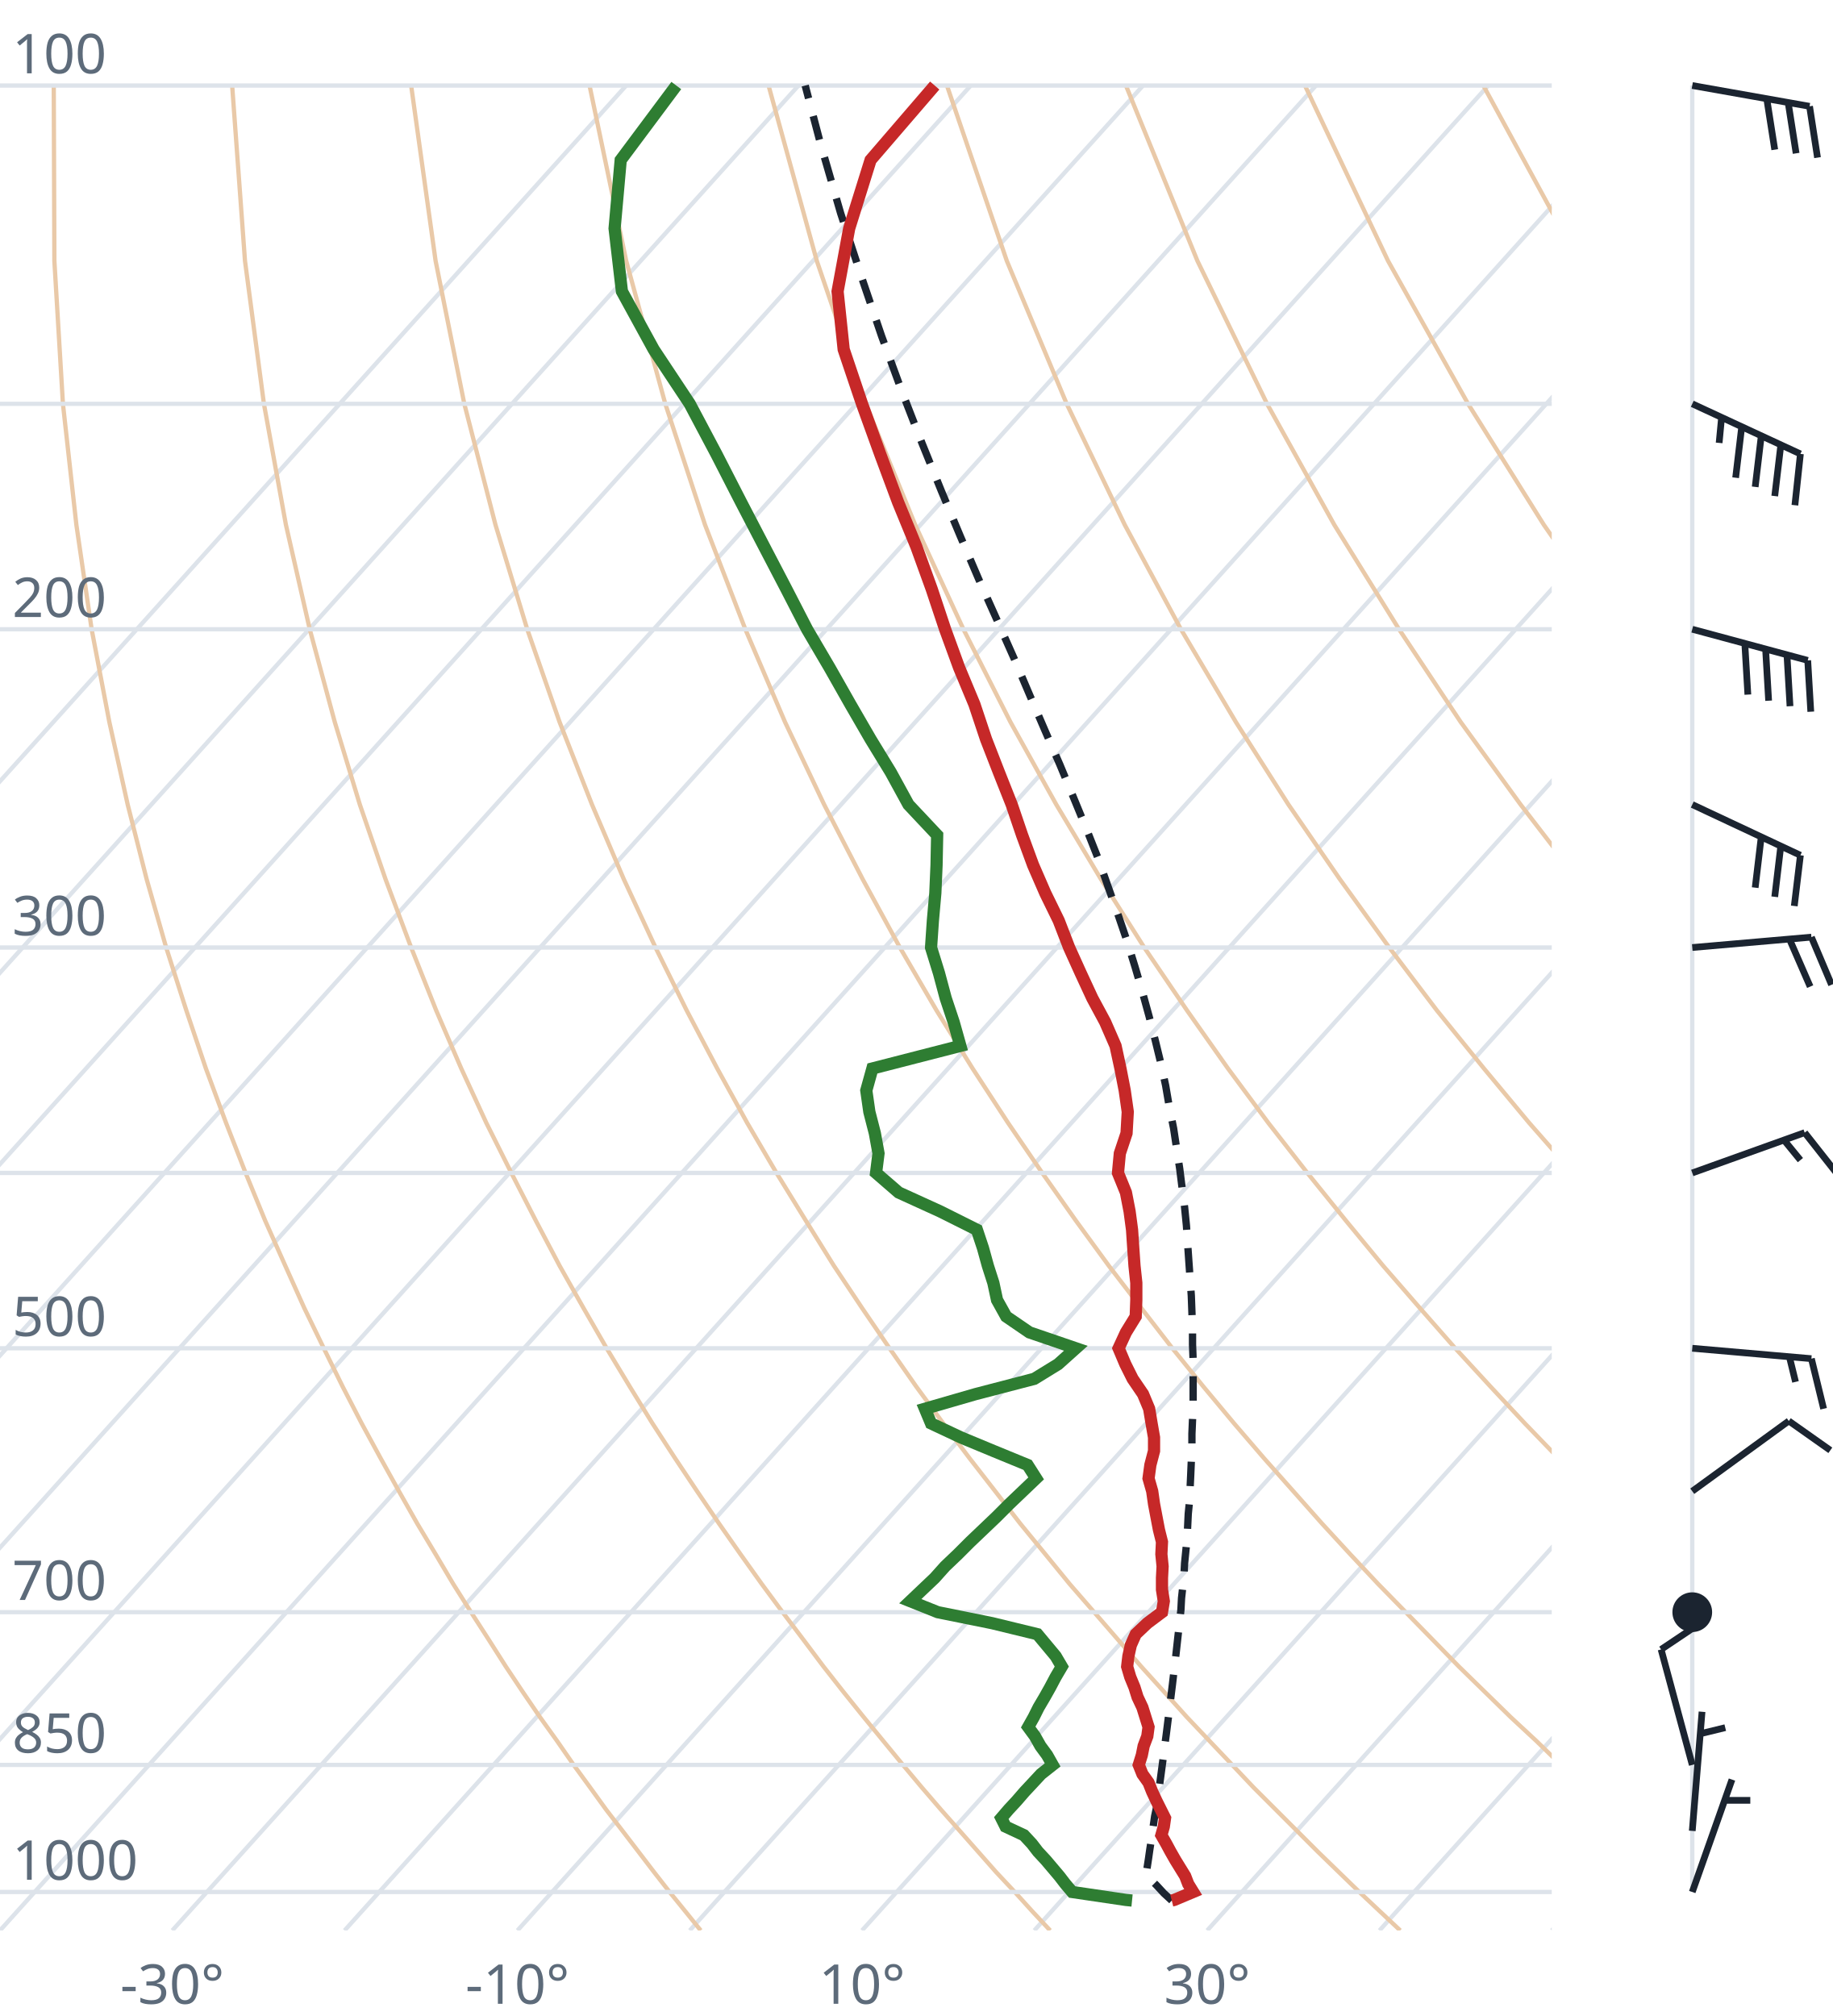
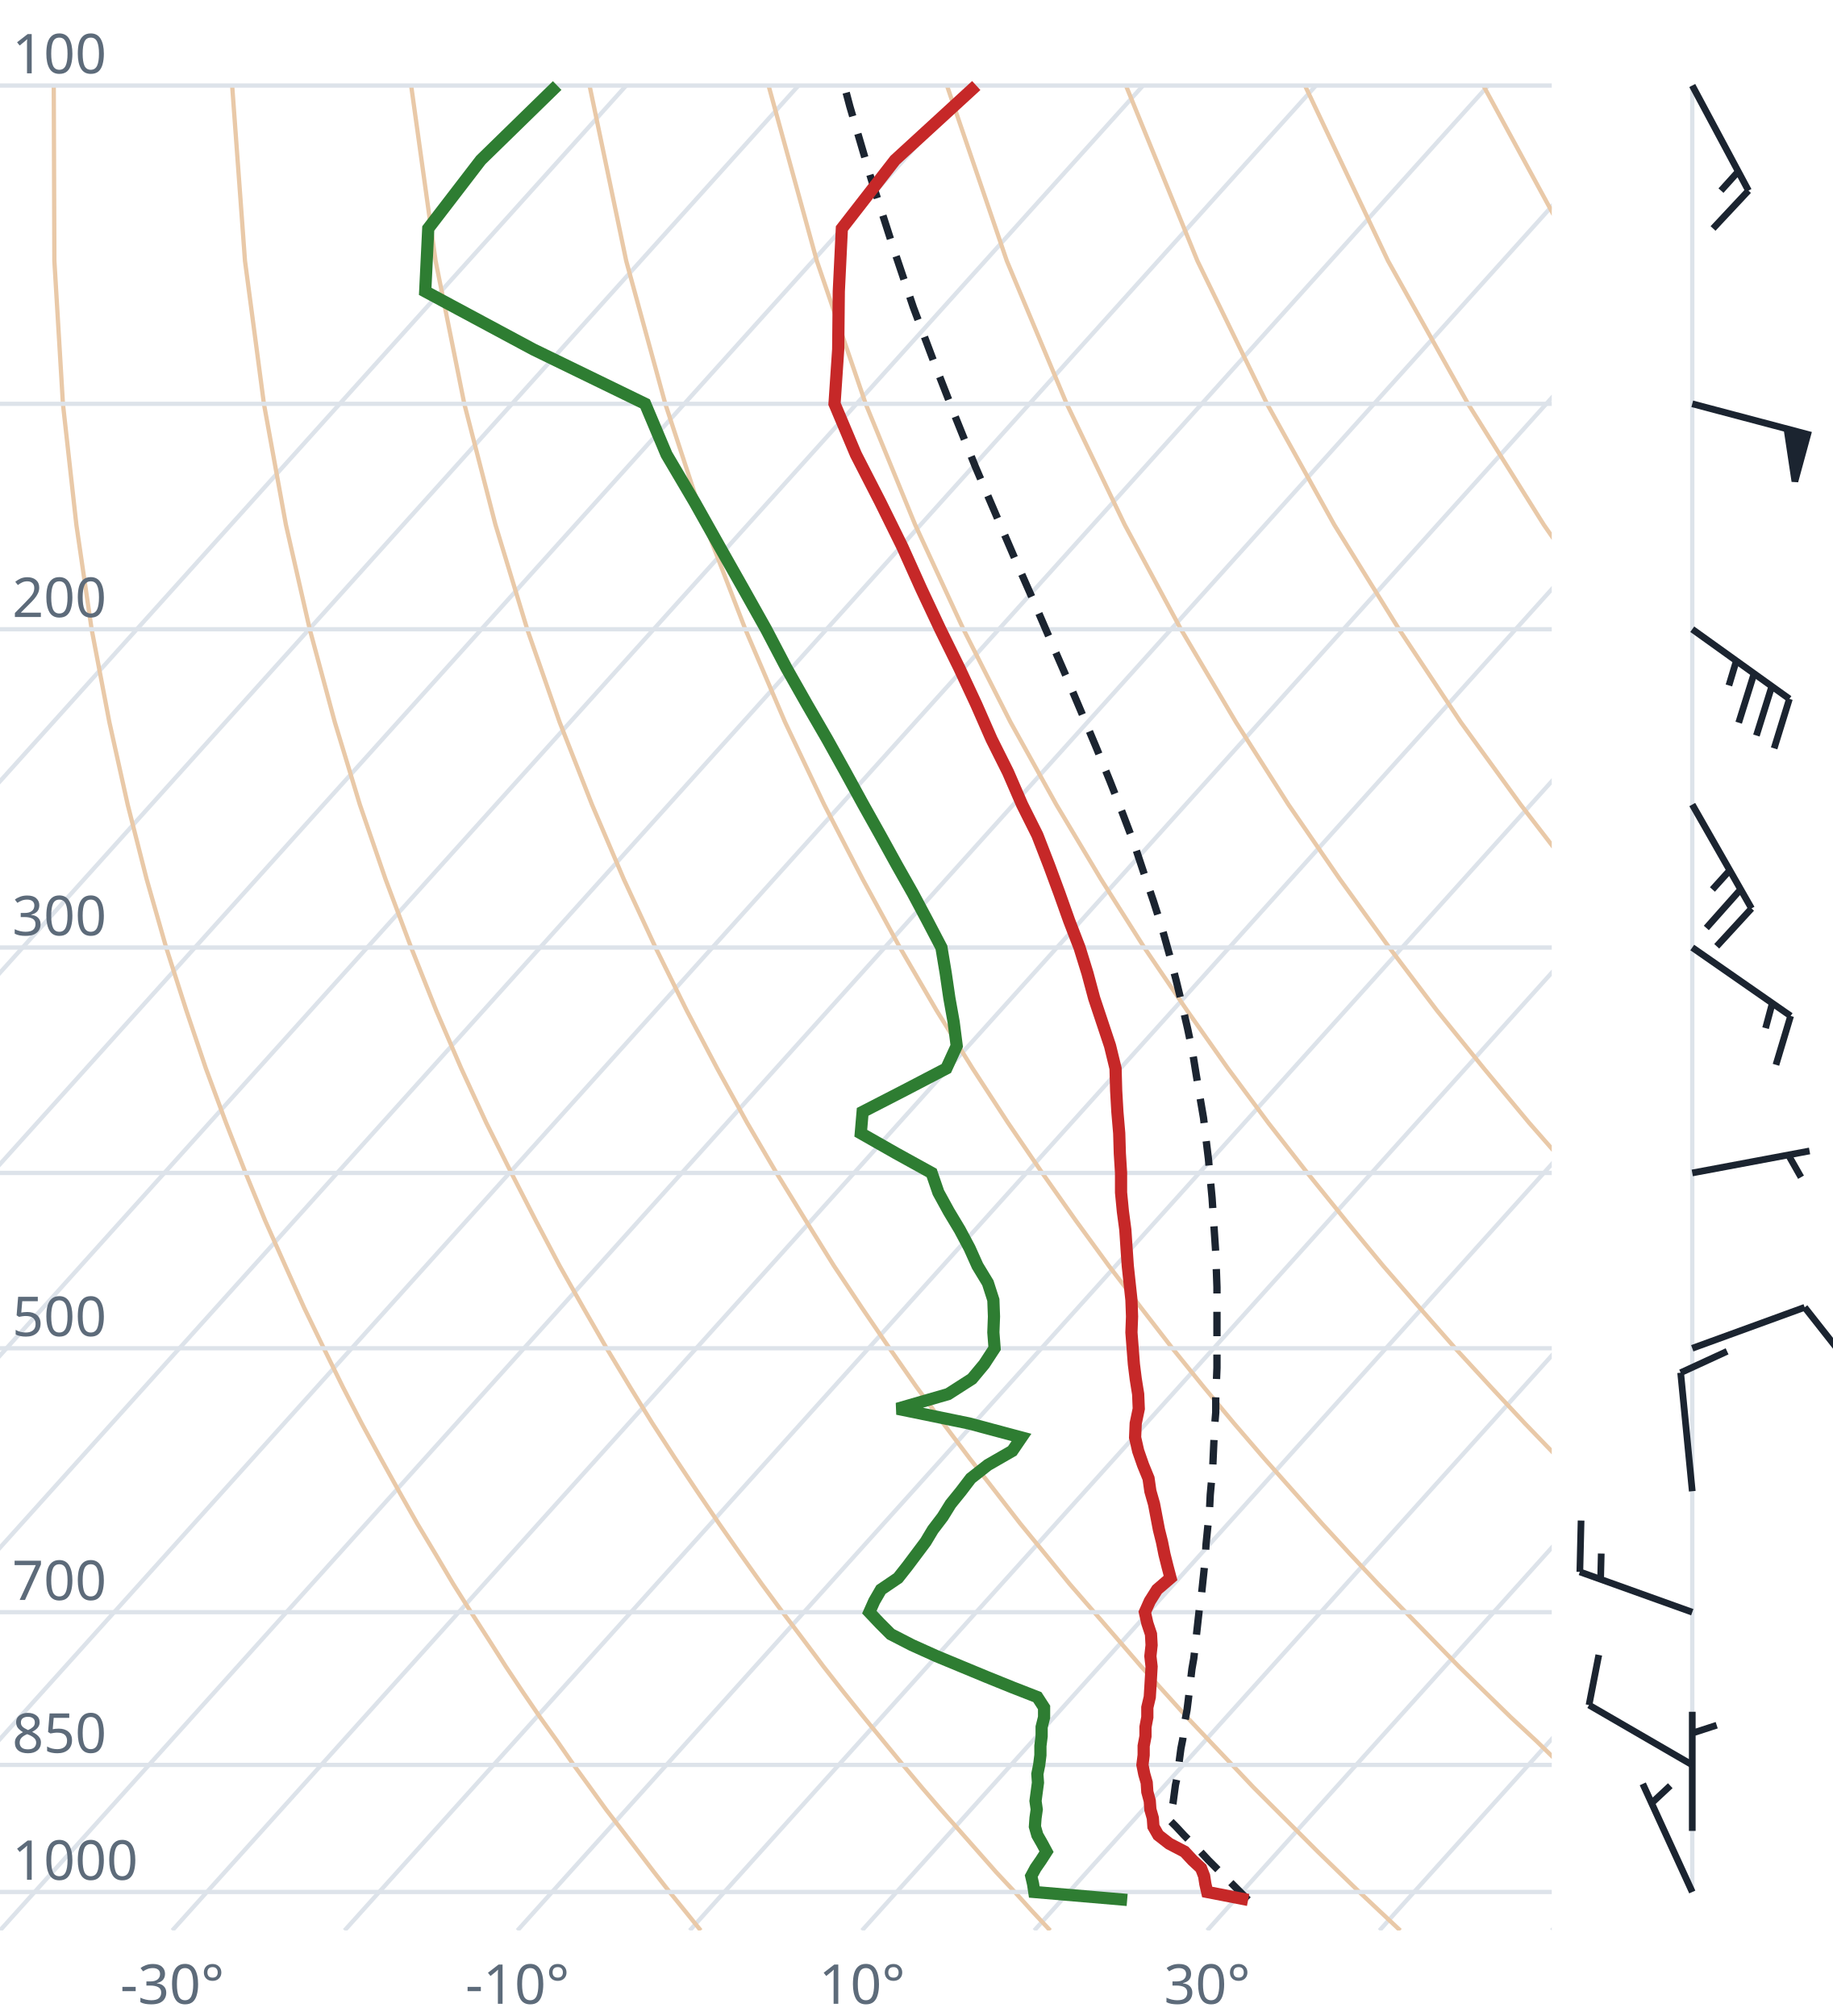
<svg xmlns="http://www.w3.org/2000/svg" viewBox="0 0 300 330" font-family="system-ui,sans-serif" font-size="9">
  <style>.g{stroke:#dde3ea;stroke-width:.7;fill:none}.ad{stroke:#e9c9a8;stroke-width:.7;fill:none}.t{stroke:#c62828;stroke-width:2;fill:none}.d{stroke:#2e7d32;stroke-width:2;fill:none}.pc{stroke:#1b2430;stroke-width:1.2;stroke-dasharray:4 3;fill:none}.barb{stroke:#1b2430;stroke-width:1.1;fill:#1b2430}text{fill:#5d6b7a}</style>
  <clipPath id="c">
    <rect x="0" y="0" width="254" height="316.0" />
  </clipPath>
  <g clip-path="url(#c)">
    <line class="g" x1="-169.3" y1="316.0" x2="102.5" y2="14.0" />
    <line class="g" x1="-141.1" y1="316.0" x2="130.7" y2="14.0" />
    <line class="g" x1="-112.9" y1="316.0" x2="158.9" y2="14.0" />
    <line class="g" x1="-84.7" y1="316.0" x2="187.1" y2="14.0" />
    <line class="g" x1="-56.4" y1="316.0" x2="215.4" y2="14.0" />
    <line class="g" x1="-28.2" y1="316.0" x2="243.6" y2="14.0" />
    <line class="g" x1="0.0" y1="316.0" x2="271.8" y2="14.0" />
    <line class="g" x1="28.2" y1="316.0" x2="300.0" y2="14.0" />
    <line class="g" x1="56.4" y1="316.0" x2="328.2" y2="14.0" />
    <line class="g" x1="84.7" y1="316.0" x2="356.5" y2="14.0" />
    <line class="g" x1="112.9" y1="316.0" x2="384.7" y2="14.0" />
    <line class="g" x1="141.1" y1="316.0" x2="412.9" y2="14.0" />
    <line class="g" x1="169.3" y1="316.0" x2="441.1" y2="14.0" />
    <line class="g" x1="197.6" y1="316.0" x2="469.4" y2="14.0" />
    <line class="g" x1="225.8" y1="316.0" x2="497.6" y2="14.0" />
    <line class="g" x1="254.0" y1="316.0" x2="525.8" y2="14.0" />
    <path class="ad" d="M114.7,316.0L112.2,312.9L109.6,309.7L107.1,306.5L104.5,303.1L101.9,299.7L99.2,296.2L96.6,292.6L93.9,288.9L91.2,285.0L88.4,281.1L85.6,277.0L82.8,272.8L80.0,268.4L77.1,263.9L74.2,259.3L71.3,254.4L68.3,249.4L65.3,244.1L62.3,238.7L59.2,233.0L56.1,227.0L53.0,220.7L49.8,214.1L46.7,207.2L43.4,199.8L40.2,192.0L37.0,183.8L33.7,174.9L30.5,165.4L27.2,155.1L24.0,143.9L20.9,131.7L17.9,118.2L15.0,103.0L12.5,85.9L10.3,66.1L8.9,42.7L8.8,14.0" />
    <path class="ad" d="M171.9,316.0L169.0,312.9L166.1,309.7L163.1,306.5L160.1,303.1L157.1,299.7L154.0,296.2L150.9,292.6L147.8,288.9L144.6,285.0L141.4,281.1L138.1,277.0L134.8,272.8L131.5,268.4L128.1,263.9L124.7,259.3L121.2,254.4L117.7,249.4L114.1,244.1L110.5,238.7L106.8,233.0L103.1,227.0L99.3,220.7L95.5,214.1L91.6,207.2L87.7,199.8L83.7,192.0L79.6,183.8L75.5,174.9L71.4,165.4L67.3,155.1L63.1,143.9L58.9,131.7L54.8,118.2L50.7,103.0L46.8,85.9L43.2,66.1L40.1,42.7L38.0,14.0" />
    <path class="ad" d="M229.2,316.0L225.9,312.9L222.5,309.7L219.2,306.5L215.7,303.1L212.3,299.7L208.8,296.2L205.2,292.6L201.7,288.9L198.0,285.0L194.3,281.1L190.6,277.0L186.8,272.8L183.0,268.4L179.1,263.9L175.1,259.3L171.1,254.4L167.0,249.4L162.9,244.1L158.7,238.7L154.4,233.0L150.0,227.0L145.6,220.7L141.1,214.1L136.5,207.2L131.9,199.8L127.1,192.0L122.3,183.8L117.4,174.9L112.4,165.4L107.3,155.1L102.1,143.9L96.9,131.7L91.6,118.2L86.3,103.0L81.1,85.9L76.0,66.1L71.3,42.7L67.3,14.0" />
    <path class="ad" d="M286.4,316.0L282.7,312.9L279.0,309.7L275.2,306.5L271.4,303.1L267.5,299.7L263.6,296.2L259.6,292.6L255.5,288.9L251.5,285.0L247.3,281.1L243.1,277.0L238.8,272.8L234.5,268.4L230.1,263.9L225.6,259.3L221.0,254.4L216.4,249.4L211.7,244.1L206.9,238.7L202.0,233.0L197.0,227.0L191.9,220.7L186.8,214.1L181.5,207.2L176.1,199.8L170.6,192.0L165.0,183.8L159.2,174.9L153.3,165.4L147.3,155.1L141.2,143.9L134.9,131.7L128.5,118.2L122.0,103.0L115.4,85.9L108.9,66.1L102.5,42.7L96.5,14.0" />
    <path class="ad" d="M343.6,316.0L339.5,312.9L335.4,309.7L331.2,306.5L327.0,303.1L322.7,299.7L318.3,296.2L313.9,292.6L309.4,288.9L304.9,285.0L300.3,281.1L295.6,277.0L290.8,272.8L286.0,268.4L281.0,263.9L276.0,259.3L270.9,254.4L265.7,249.4L260.5,244.1L255.1,238.7L249.6,233.0L244.0,227.0L238.2,220.7L232.4,214.1L226.4,207.2L220.3,199.8L214.0,192.0L207.6,183.8L201.0,174.9L194.3,165.4L187.3,155.1L180.2,143.9L172.9,131.7L165.4,118.2L157.7,103.0L149.8,85.9L141.7,66.1L133.7,42.7L125.8,14.0" />
    <path class="ad" d="M400.9,316.0L396.4,312.9L391.9,309.7L387.3,306.5L382.6,303.1L377.9,299.7L373.1,296.2L368.2,292.6L363.3,288.9L358.3,285.0L353.2,281.1L348.1,277.0L342.8,272.8L337.5,268.4L332.0,263.9L326.5,259.3L320.9,254.4L315.1,249.4L309.2,244.1L303.3,238.7L297.2,233.0L290.9,227.0L284.6,220.7L278.0,214.1L271.4,207.2L264.5,199.8L257.5,192.0L250.3,183.8L242.9,174.9L235.2,165.4L227.4,155.1L219.3,143.9L210.9,131.7L202.3,118.2L193.3,103.0L184.1,85.9L174.6,66.1L164.8,42.7L155.0,14.0" />
    <path class="ad" d="M458.1,316.0L453.2,312.9L448.3,309.7L443.3,306.5L438.2,303.1L433.1,299.7L427.9,296.2L422.6,292.6L417.2,288.9L411.7,285.0L406.2,281.1L400.5,277.0L394.8,272.8L389.0,268.4L383.0,263.9L376.9,259.3L370.8,254.4L364.5,249.4L358.0,244.1L351.5,238.7L344.8,233.0L337.9,227.0L330.9,220.7L323.7,214.1L316.3,207.2L308.7,199.8L300.9,192.0L292.9,183.8L284.7,174.9L276.2,165.4L267.4,155.1L258.3,143.9L248.9,131.7L239.1,118.2L229.0,103.0L218.4,85.9L207.4,66.1L196.0,42.7L184.3,14.0" />
    <path class="ad" d="M515.3,316.0L510.1,312.9L504.7,309.7L499.3,306.5L493.9,303.1L488.3,299.7L482.7,296.2L476.9,292.6L471.1,288.9L465.2,285.0L459.2,281.1L453.0,277.0L446.8,272.8L440.5,268.4L434.0,263.9L427.4,259.3L420.7,254.4L413.8,249.4L406.8,244.1L399.7,238.7L392.4,233.0L384.9,227.0L377.2,220.7L369.3,214.1L361.2,207.2L352.9,199.8L344.4,192.0L335.6,183.8L326.5,174.9L317.1,165.4L307.4,155.1L297.4,143.9L286.9,131.7L276.0,118.2L264.6,103.0L252.7,85.9L240.3,66.1L227.2,42.7L213.6,14.0" />
    <path class="ad" d="M572.6,316.0L566.9,312.9L561.2,309.7L555.4,306.5L549.5,303.1L543.5,299.7L537.4,296.2L531.3,292.6L525.0,288.9L518.6,285.0L512.1,281.1L505.5,277.0L498.8,272.8L491.9,268.4L485.0,263.9L477.9,259.3L470.6,254.4L463.2,249.4L455.6,244.1L447.9,238.7L439.9,233.0L431.8,227.0L423.5,220.7L415.0,214.1L406.2,207.2L397.2,199.8L387.9,192.0L378.3,183.8L368.4,174.9L358.1,165.4L347.5,155.1L336.4,143.9L324.9,131.7L312.9,118.2L300.3,103.0L287.1,85.9L273.1,66.1L258.4,42.7L242.8,14.0" />
    <path class="ad" d="M629.8,316.0L623.8,312.9L617.6,309.7L611.4,306.5L605.1,303.1L598.7,299.7L592.2,296.2L585.6,292.6L578.9,288.9L572.0,285.0L565.1,281.1L558.0,277.0L550.8,272.8L543.4,268.4L536.0,263.9L528.3,259.3L520.5,254.4L512.5,249.4L504.4,244.1L496.1,238.7L487.5,233.0L478.8,227.0L469.8,220.7L460.6,214.1L451.1,207.2L441.4,199.8L431.3,192.0L420.9,183.8L410.2,174.9L399.1,165.4L387.5,155.1L375.5,143.9L362.9,131.7L349.8,118.2L335.9,103.0L321.4,85.9L306.0,66.1L289.6,42.7L272.1,14.0" />
    <line class="g" x1="0" y1="309.7" x2="254" y2="309.7" />
    <line class="g" x1="0" y1="288.9" x2="254" y2="288.9" />
    <line class="g" x1="0" y1="263.9" x2="254" y2="263.9" />
    <line class="g" x1="0" y1="220.7" x2="254" y2="220.7" />
    <line class="g" x1="0" y1="192.0" x2="254" y2="192.0" />
    <line class="g" x1="0" y1="155.1" x2="254" y2="155.1" />
    <line class="g" x1="0" y1="103.0" x2="254" y2="103.0" />
    <line class="g" x1="0" y1="66.1" x2="254" y2="66.1" />
    <line class="g" x1="0" y1="14.0" x2="254" y2="14.0" />
-     <path class="pc" d="M191.8,311.1L190.5,309.9L189.3,308.6L188.0,307.3L187.6,306.8L187.8,305.5L188.0,304.2L188.2,302.8L188.4,301.5L188.6,300.1L188.8,298.7L189.0,297.3L189.3,295.9L189.5,294.4L189.7,293.0L189.9,291.5L190.1,290.0L190.3,288.5L190.5,287.0L190.7,285.4L190.9,283.9L191.1,282.3L191.3,280.7L191.5,279.1L191.7,277.4L191.9,275.8L192.1,274.1L192.3,272.4L192.5,270.7L192.7,268.9L192.9,267.1L193.1,265.3L193.3,263.5L193.4,261.6L193.6,259.8L193.8,257.8L193.9,255.9L194.1,253.9L194.3,251.9L194.4,249.9L194.5,247.8L194.7,245.8L194.8,243.6L194.9,241.5L195.0,239.2L195.1,237.0L195.1,234.7L195.2,232.4L195.3,230.0L195.3,227.6L195.3,225.2L195.3,222.7L195.2,220.1L195.2,217.5L195.1,214.8L195.0,212.1L194.8,209.3L194.6,206.5L194.4,203.6L194.2,200.6L193.9,197.6L193.5,194.5L193.1,191.3L192.6,188.0L192.1,184.7L191.4,181.2L190.8,177.7L190.0,174.0L189.1,170.3L188.1,166.4L187.0,162.4L185.8,158.3L184.5,154.1L183.0,149.7L181.4,145.2L179.7,140.4L177.8,135.6L175.7,130.5L173.5,125.2L171.1,119.7L168.6,113.9L166.0,107.8L163.2,101.5L160.2,94.8L157.2,87.8L154.1,80.4L150.9,72.5L147.6,64.0L144.3,55.0L141.0,45.3L137.6,34.9L134.3,23.5L131.8,14.0" />
-     <path class="t" d="M191.8,311.1L192.2,311.0L195.3,309.7L194.5,308.4L194.0,307.1L193.2,305.8L192.4,304.5L191.6,303.1L190.9,301.8L190.1,300.4L190.5,299.0L190.7,297.6L190.0,296.2L189.3,294.8L188.6,293.3L188.0,291.8L187.0,290.4L186.4,288.9L186.9,287.3L187.2,285.8L187.8,284.2L188.0,282.7L187.5,281.1L187.0,279.5L186.2,277.8L185.7,276.2L185.0,274.5L184.5,272.8L184.7,271.1L185.1,269.3L185.9,267.5L187.8,265.7L190.2,263.9L190.5,262.1L190.2,260.2L190.2,258.3L190.3,256.4L190.1,254.4L190.2,252.4L189.7,250.4L189.3,248.3L188.9,246.2L188.6,244.1L188.0,242.0L188.3,239.8L188.9,237.5L188.9,235.3L188.5,233.0L188.1,230.6L187.1,228.2L185.4,225.7L184.2,223.3L183.1,220.7L184.3,218.1L185.9,215.5L186.0,212.8L186.0,210.0L185.7,207.2L185.5,204.3L185.3,201.3L184.9,198.3L184.3,195.2L183.0,192.0L183.3,188.8L184.4,185.5L184.6,182.0L184.1,178.5L183.4,174.9L182.6,171.2L180.9,167.3L178.8,163.4L176.9,159.3L175.0,155.1L173.3,150.7L171.1,146.2L169.1,141.6L167.3,136.7L165.6,131.7L163.5,126.4L161.4,121.0L159.5,115.3L157.0,109.3L154.7,103.0L152.5,96.4L150.0,89.5L147.0,82.2L144.1,74.4L141.1,66.1L138.1,57.2L137.1,47.7L139.0,37.4L142.5,26.2L153.0,14.0" />
-     <path class="d" d="M185.3,311.1L184.3,311.0L175.5,309.7L174.4,308.4L173.4,307.1L172.3,305.8L171.2,304.5L169.9,303.1L168.9,301.8L167.6,300.4L164.6,299.0L163.9,297.6L165.1,296.2L166.4,294.8L167.7,293.3L169.1,291.8L170.4,290.4L172.3,288.9L171.4,287.3L170.3,285.8L169.4,284.2L168.3,282.7L169.2,281.1L170.0,279.5L171.0,277.8L171.9,276.2L172.8,274.5L173.8,272.8L172.8,271.1L171.3,269.3L169.8,267.5L162.4,265.7L153.5,263.9L149.0,262.1L151.0,260.2L153.0,258.3L154.7,256.4L156.8,254.4L158.8,252.4L160.9,250.4L163.1,248.3L165.2,246.2L167.4,244.1L169.6,242.0L168.2,239.8L162.6,237.5L157.3,235.3L152.4,233.0L151.4,230.6L159.7,228.2L169.3,225.7L173.2,223.3L176.1,220.7L168.5,218.1L164.7,215.5L163.2,212.8L162.6,210.0L161.7,207.2L160.9,204.3L159.9,201.3L153.9,198.3L147.1,195.2L143.4,192.0L143.8,188.8L143.2,185.5L142.3,182.0L141.8,178.5L142.8,174.9L157.2,171.2L156.1,167.3L154.8,163.4L153.7,159.3L152.4,155.1L152.7,150.7L153.1,146.2L153.3,141.6L153.4,136.7L148.7,131.7L145.8,126.4L142.5,121.0L139.2,115.3L135.8,109.3L132.1,103.0L128.7,96.4L125.1,89.5L121.3,82.2L117.3,74.4L112.9,66.1L107.0,57.2L101.8,47.7L100.6,37.4L101.6,26.2L110.7,14.0" />
+     <path class="pc" d="M204.3,311.0L203.0,309.7L201.7,308.4L200.4,307.1L199.1,305.8L197.8,304.5L196.5,303.1L195.2,301.8L193.8,300.4L192.5,299.0L191.5,298.0L191.7,296.6L192.0,295.2L192.2,293.7L192.4,292.2L192.7,290.8L192.9,289.3L193.1,287.7L193.3,286.2L193.6,284.7L193.8,283.1L194.0,281.5L194.3,279.9L194.5,278.3L194.7,276.6L194.9,274.9L195.1,273.2L195.4,271.5L195.6,269.8L195.8,268.0L196.0,266.2L196.2,264.4L196.4,262.6L196.7,260.7L196.9,258.8L197.1,256.9L197.3,254.9L197.4,252.9L197.6,250.9L197.8,248.9L198.0,246.8L198.1,244.7L198.3,242.5L198.5,240.4L198.6,238.1L198.7,235.9L198.8,233.6L199.0,231.2L199.0,228.8L199.1,226.4L199.2,223.9L199.2,221.4L199.2,218.8L199.2,216.2L199.2,213.5L199.2,210.7L199.1,207.9L199.0,205.1L198.8,202.1L198.6,199.1L198.4,196.1L198.1,192.9L197.8,189.7L197.4,186.4L197.0,183.0L196.4,179.5L195.8,175.9L195.2,172.2L194.4,168.4L193.5,164.5L192.5,160.4L191.4,156.2L190.2,151.9L188.8,147.5L187.2,142.8L185.6,138.0L183.7,133.0L181.7,127.9L179.5,122.5L177.1,116.8L174.6,110.9L171.9,104.7L169.1,98.2L166.1,91.4L163.0,84.2L159.7,76.5L156.4,68.3L153.0,59.6L149.5,50.3L146.1,40.2L142.6,29.3L139.1,17.4L138.2,14.0" />
+     <path class="t" d="M204.3,311.0L197.6,309.7L197.3,308.4L197.1,307.1L196.6,305.8L195.2,304.5L193.9,303.1L191.4,301.8L189.6,300.4L188.8,299.0L188.7,297.6L188.3,296.2L188.2,294.8L187.8,293.3L187.7,291.8L187.3,290.4L187.0,288.9L187.2,287.3L187.2,285.8L187.5,284.2L187.5,282.7L187.8,281.1L187.8,279.5L188.2,277.8L188.3,276.2L188.4,274.5L188.5,272.8L188.3,271.1L188.5,269.3L188.4,267.5L187.8,265.7L187.4,263.9L188.2,262.1L189.4,260.2L191.6,258.3L191.1,256.4L190.6,254.4L190.2,252.4L189.7,250.4L189.3,248.3L188.9,246.2L188.3,244.1L188.0,242.0L187.1,239.8L186.3,237.5L185.8,235.3L185.9,233.0L186.4,230.6L186.3,228.2L185.9,225.7L185.6,223.3L185.4,220.7L185.2,218.1L185.3,215.5L185.2,212.8L184.9,210.0L184.6,207.2L184.4,204.3L184.2,201.3L183.8,198.3L183.5,195.2L183.5,192.0L183.3,188.8L183.2,185.5L182.9,182.0L182.7,178.5L182.6,174.9L181.7,171.2L180.4,167.3L179.1,163.4L178.0,159.3L176.7,155.1L175.0,150.7L173.4,146.2L171.7,141.6L169.8,136.7L167.3,131.7L165.0,126.4L162.3,121.0L159.8,115.3L157.0,109.3L153.9,103.0L150.8,96.4L147.7,89.5L144.1,82.2L140.1,74.4L136.6,66.1L137.2,57.2L137.3,47.7L137.8,37.4L146.5,26.2L159.8,14.0" />
+     <path class="d" d="M184.5,311.0L169.3,309.7L169.1,308.4L168.8,307.1L169.5,305.8L170.4,304.5L171.3,303.1L170.6,301.8L169.8,300.4L169.4,299.0L169.5,297.6L169.7,296.2L169.5,294.8L169.7,293.3L169.9,291.8L169.8,290.4L170.1,288.9L170.3,287.3L170.3,285.8L170.5,284.2L170.5,282.7L170.9,281.1L170.9,279.5L169.8,277.8L165.7,276.2L161.5,274.5L157.4,272.8L153.3,271.1L149.3,269.3L145.8,267.5L144.0,265.7L142.3,263.9L143.1,262.1L144.2,260.2L147.0,258.3L148.5,256.4L150.0,254.4L151.5,252.4L152.7,250.4L154.3,248.3L155.6,246.2L157.3,244.1L158.9,242.0L161.7,239.8L165.7,237.5L167.2,235.3L158.6,233.0L146.9,230.6L155.2,228.2L159.1,225.7L161.1,223.3L162.8,220.7L162.6,218.1L162.7,215.5L162.6,212.8L161.7,210.0L160.0,207.2L158.7,204.3L157.1,201.3L155.3,198.3L153.6,195.2L152.5,192.0L146.7,188.8L140.9,185.5L141.2,182.0L148.0,178.5L154.9,174.9L156.6,171.2L156.1,167.3L155.4,163.4L154.8,159.3L154.1,155.1L151.8,150.7L149.4,146.2L146.8,141.6L144.1,136.7L141.3,131.7L138.4,126.4L135.4,121.0L132.1,115.3L128.7,109.3L125.4,103.0L121.7,96.4L117.8,89.5L113.7,82.2L109.1,74.4L105.6,66.1L87.3,57.2L69.6,47.7L70.1,37.4L78.7,26.2L91.2,14.0" />
  </g>
  <text x="2" y="307.7">1000</text>
  <text x="2" y="286.9">850</text>
  <text x="2" y="261.9">700</text>
  <text x="2" y="218.7">500</text>
  <text x="2" y="153.1">300</text>
  <text x="2" y="101.0">200</text>
  <text x="2" y="12.0">100</text>
  <text x="28.2" y="328" text-anchor="middle">-30°</text>
  <text x="84.7" y="328" text-anchor="middle">-10°</text>
  <text x="141.1" y="328" text-anchor="middle">10°</text>
  <text x="197.6" y="328" text-anchor="middle">30°</text>
  <line class="g" x1="277.0" y1="309.7" x2="277.0" y2="14.0" />
-   <path class="barb" d="M277.0,309.7L283.5,291.3M282.3,294.7L286.5,294.7" />
-   <path class="barb" d="M277.0,299.7L278.6,280.2M278.3,283.8L282.4,282.8" />
-   <path class="barb" d="M277.0,288.9L271.9,270.0M271.9,270.0L278.9,265.3" />
-   <circle class="barb" cx="277.0" cy="263.9" r="2.7" fill="none" />
-   <path class="barb" d="M277.0,244.1L292.8,232.6M292.8,232.6L299.6,237.4" />
-   <path class="barb" d="M277.0,220.7L296.5,222.4M296.5,222.4L298.5,230.6M292.9,222.1L293.9,226.2" />
-   <path class="barb" d="M277.0,192.0L295.4,185.4M295.4,185.4L300.6,192.0M292.0,186.6L294.7,189.9" />
-   <path class="barb" d="M277.0,155.1L296.5,153.4M296.5,153.4L299.8,161.2M292.9,153.7L296.3,161.5" />
-   <path class="barb" d="M277.0,131.7L294.7,140.0M294.7,140.0L293.7,148.3M291.5,138.4L290.5,146.8M288.3,136.9L287.3,145.3" />
-   <path class="barb" d="M277.0,103.0L295.9,108.1M295.9,108.1L296.4,116.5M292.5,107.2L293.0,115.6M289.0,106.2L289.5,114.7M285.6,105.3L286.1,113.7" />
-   <path class="barb" d="M277.0,66.1L294.7,74.3M294.7,74.3L293.8,82.7M291.5,72.8L290.5,81.2M288.3,71.3L287.3,79.7M285.1,69.8L284.1,78.2M281.8,68.3L281.4,72.5" />
-   <path class="barb" d="M277.0,14.0L296.2,17.4M296.2,17.4L297.5,25.8M292.7,16.8L294.0,25.1M289.2,16.2L290.5,24.5" />
+   <path class="barb" d="M277.0,309.7L268.9,292.0M270.3,295.2L273.4,292.3" />
+   <path class="barb" d="M277.0,299.7L277.0,280.2M277.0,283.7L281.0,282.4" />
+   <path class="barb" d="M277.0,288.9L260.1,279.1M260.1,279.1L261.7,270.9" />
+   <path class="barb" d="M277.0,263.9L258.6,257.3M258.6,257.3L258.8,248.9M262.0,258.5L262.1,254.3" />
+   <path class="barb" d="M277.0,244.1L275.1,224.7M275.1,224.7L282.7,221.2" />
+   <path class="barb" d="M277.0,220.7L295.4,214.0M295.4,214.0L300.6,220.6" />
+   <path class="barb" d="M277.0,192.0L296.2,188.4M292.7,189.0L294.8,192.7" />
+   <path class="barb" d="M277.0,155.1L293.1,166.3M293.1,166.3L290.7,174.3M290.1,164.2L289.0,168.3" />
+   <path class="barb" d="M277.0,131.7L286.7,148.7M286.7,148.7L281.0,154.9M284.9,145.6L279.3,151.9M283.1,142.5L280.3,145.6" />
+   <path class="barb" d="M277.0,103.0L292.9,114.4M292.9,114.4L290.4,122.5M290.0,112.4L287.5,120.4M287.1,110.3L284.6,118.3M284.2,108.2L283.0,112.2" />
+   <path class="barb" d="M277.0,66.1L295.9,71.1M295.9,71.1L293.8,78.8L292.5,70.2Z" />
+   <path class="barb" d="M277.0,14.0L286.2,31.2M286.2,31.2L280.4,37.4M284.5,28.1L281.7,31.2" />
</svg>
